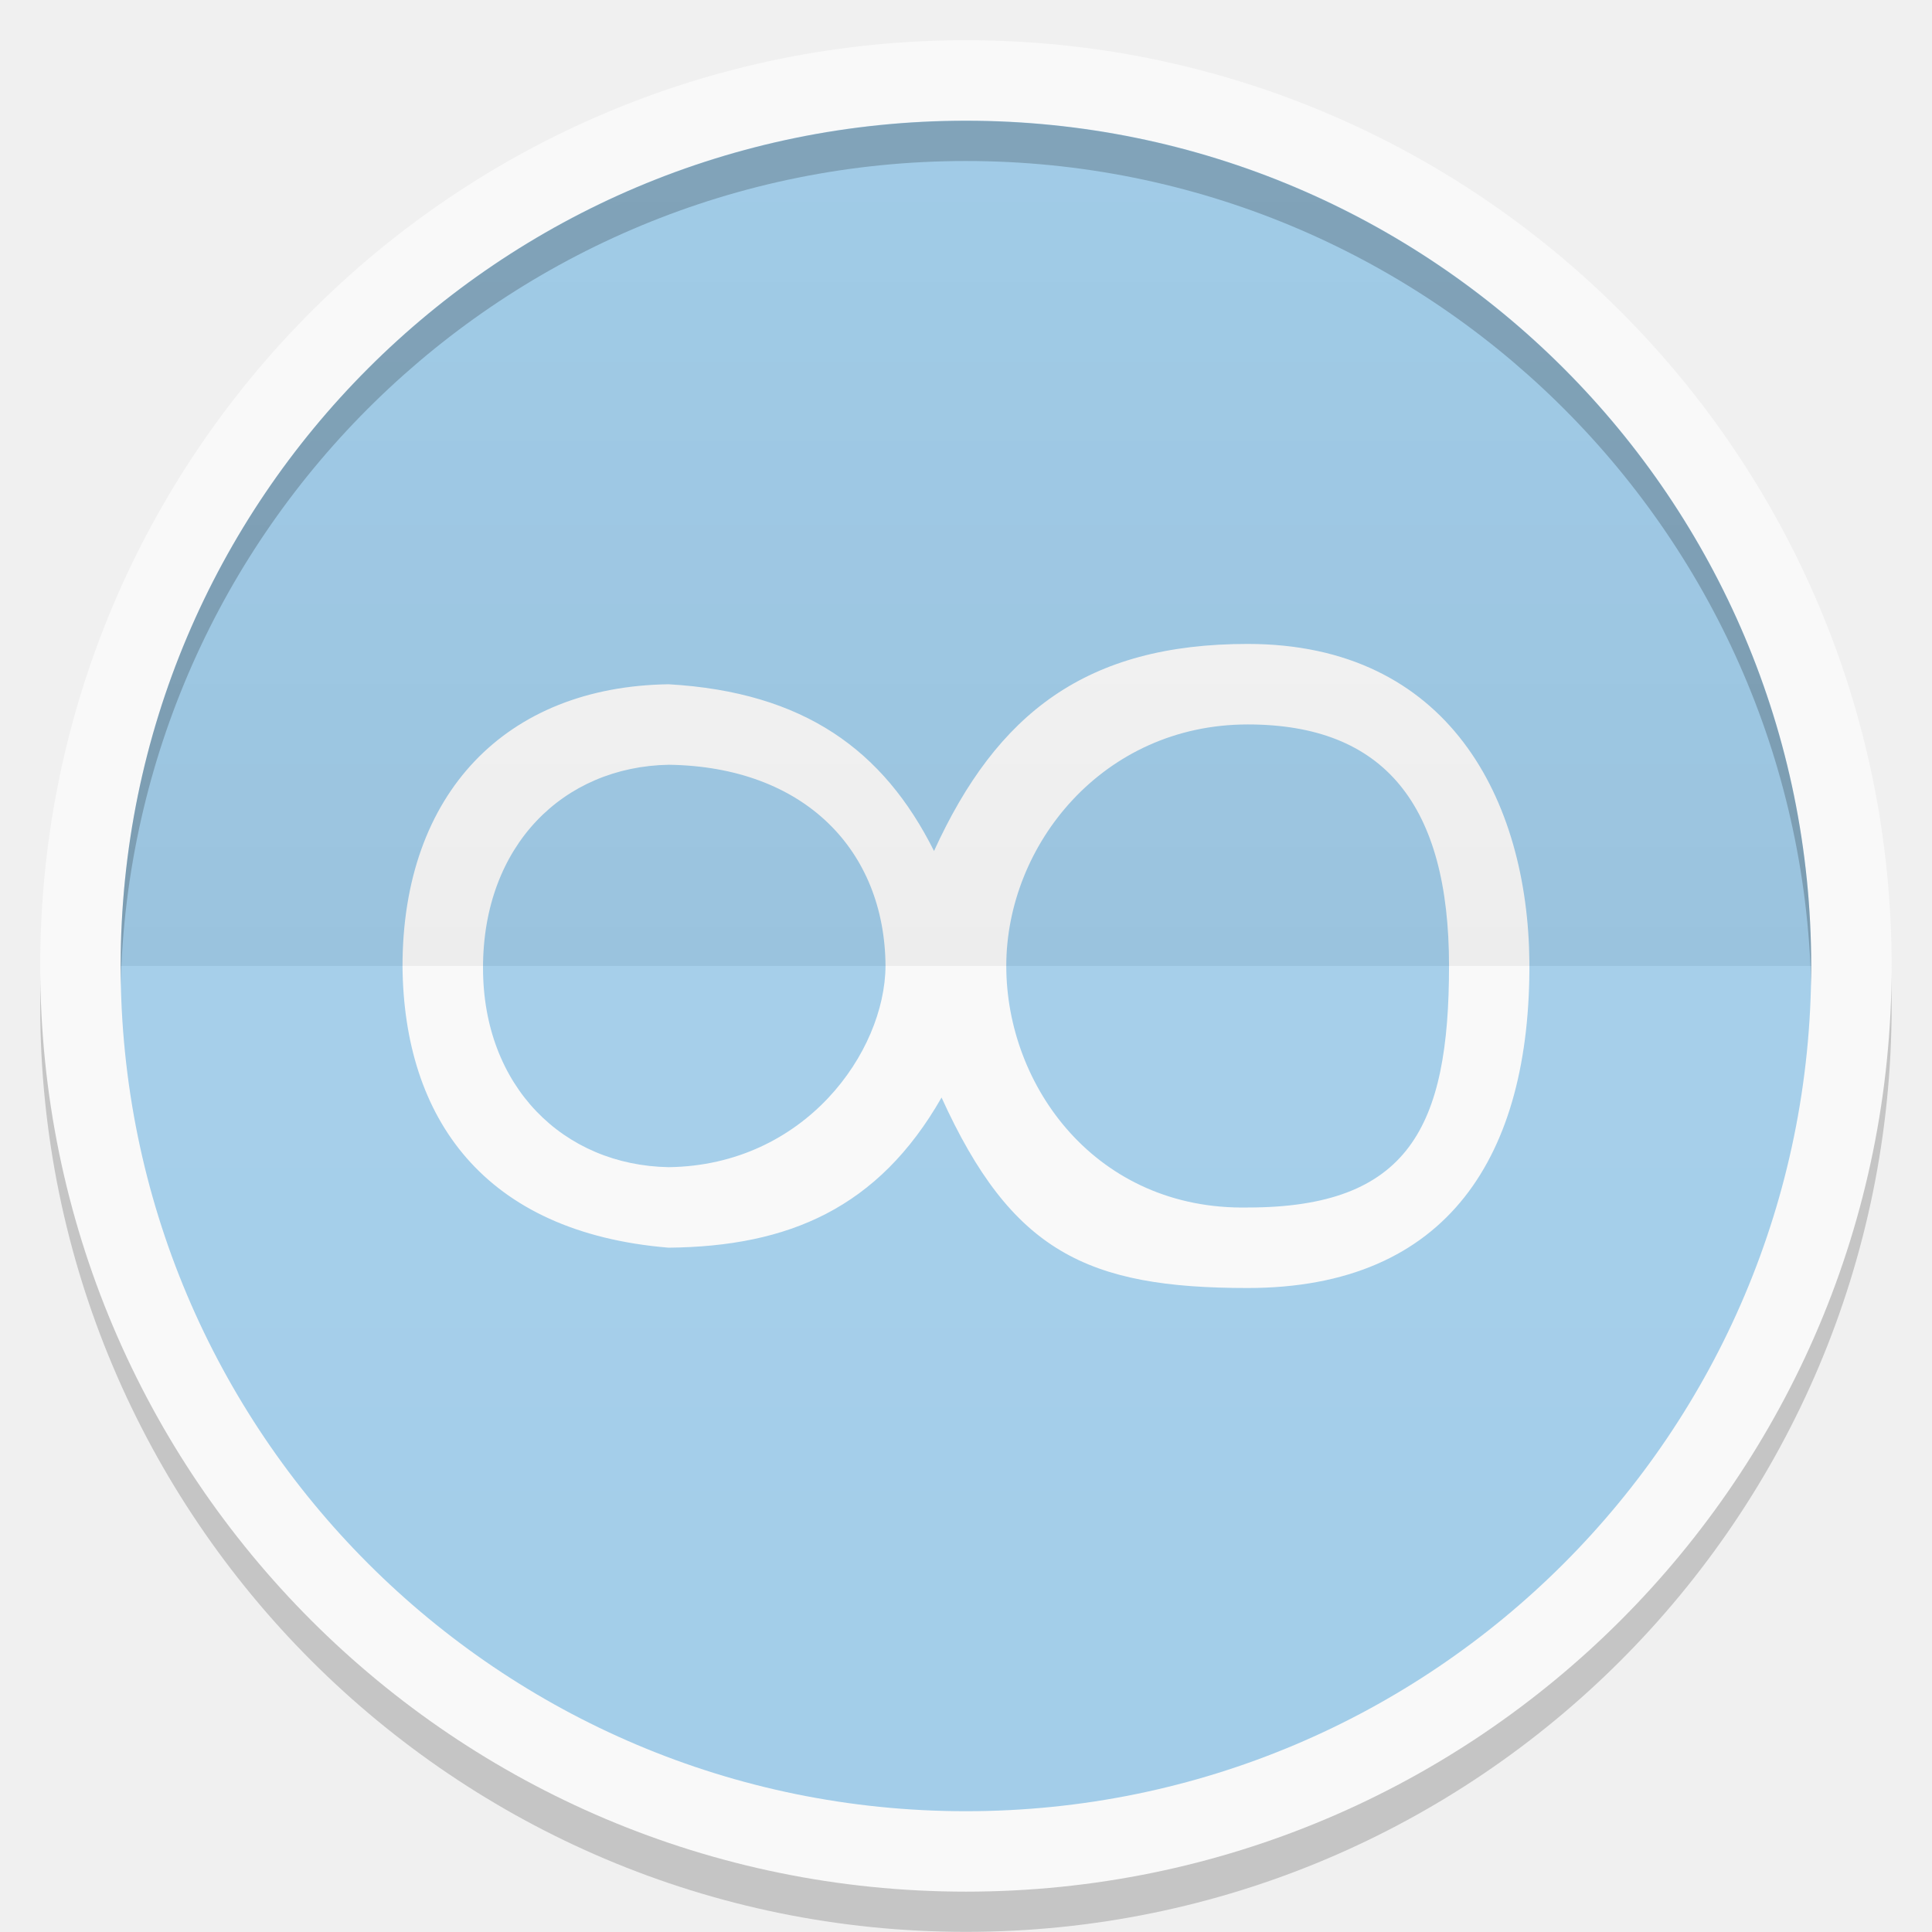
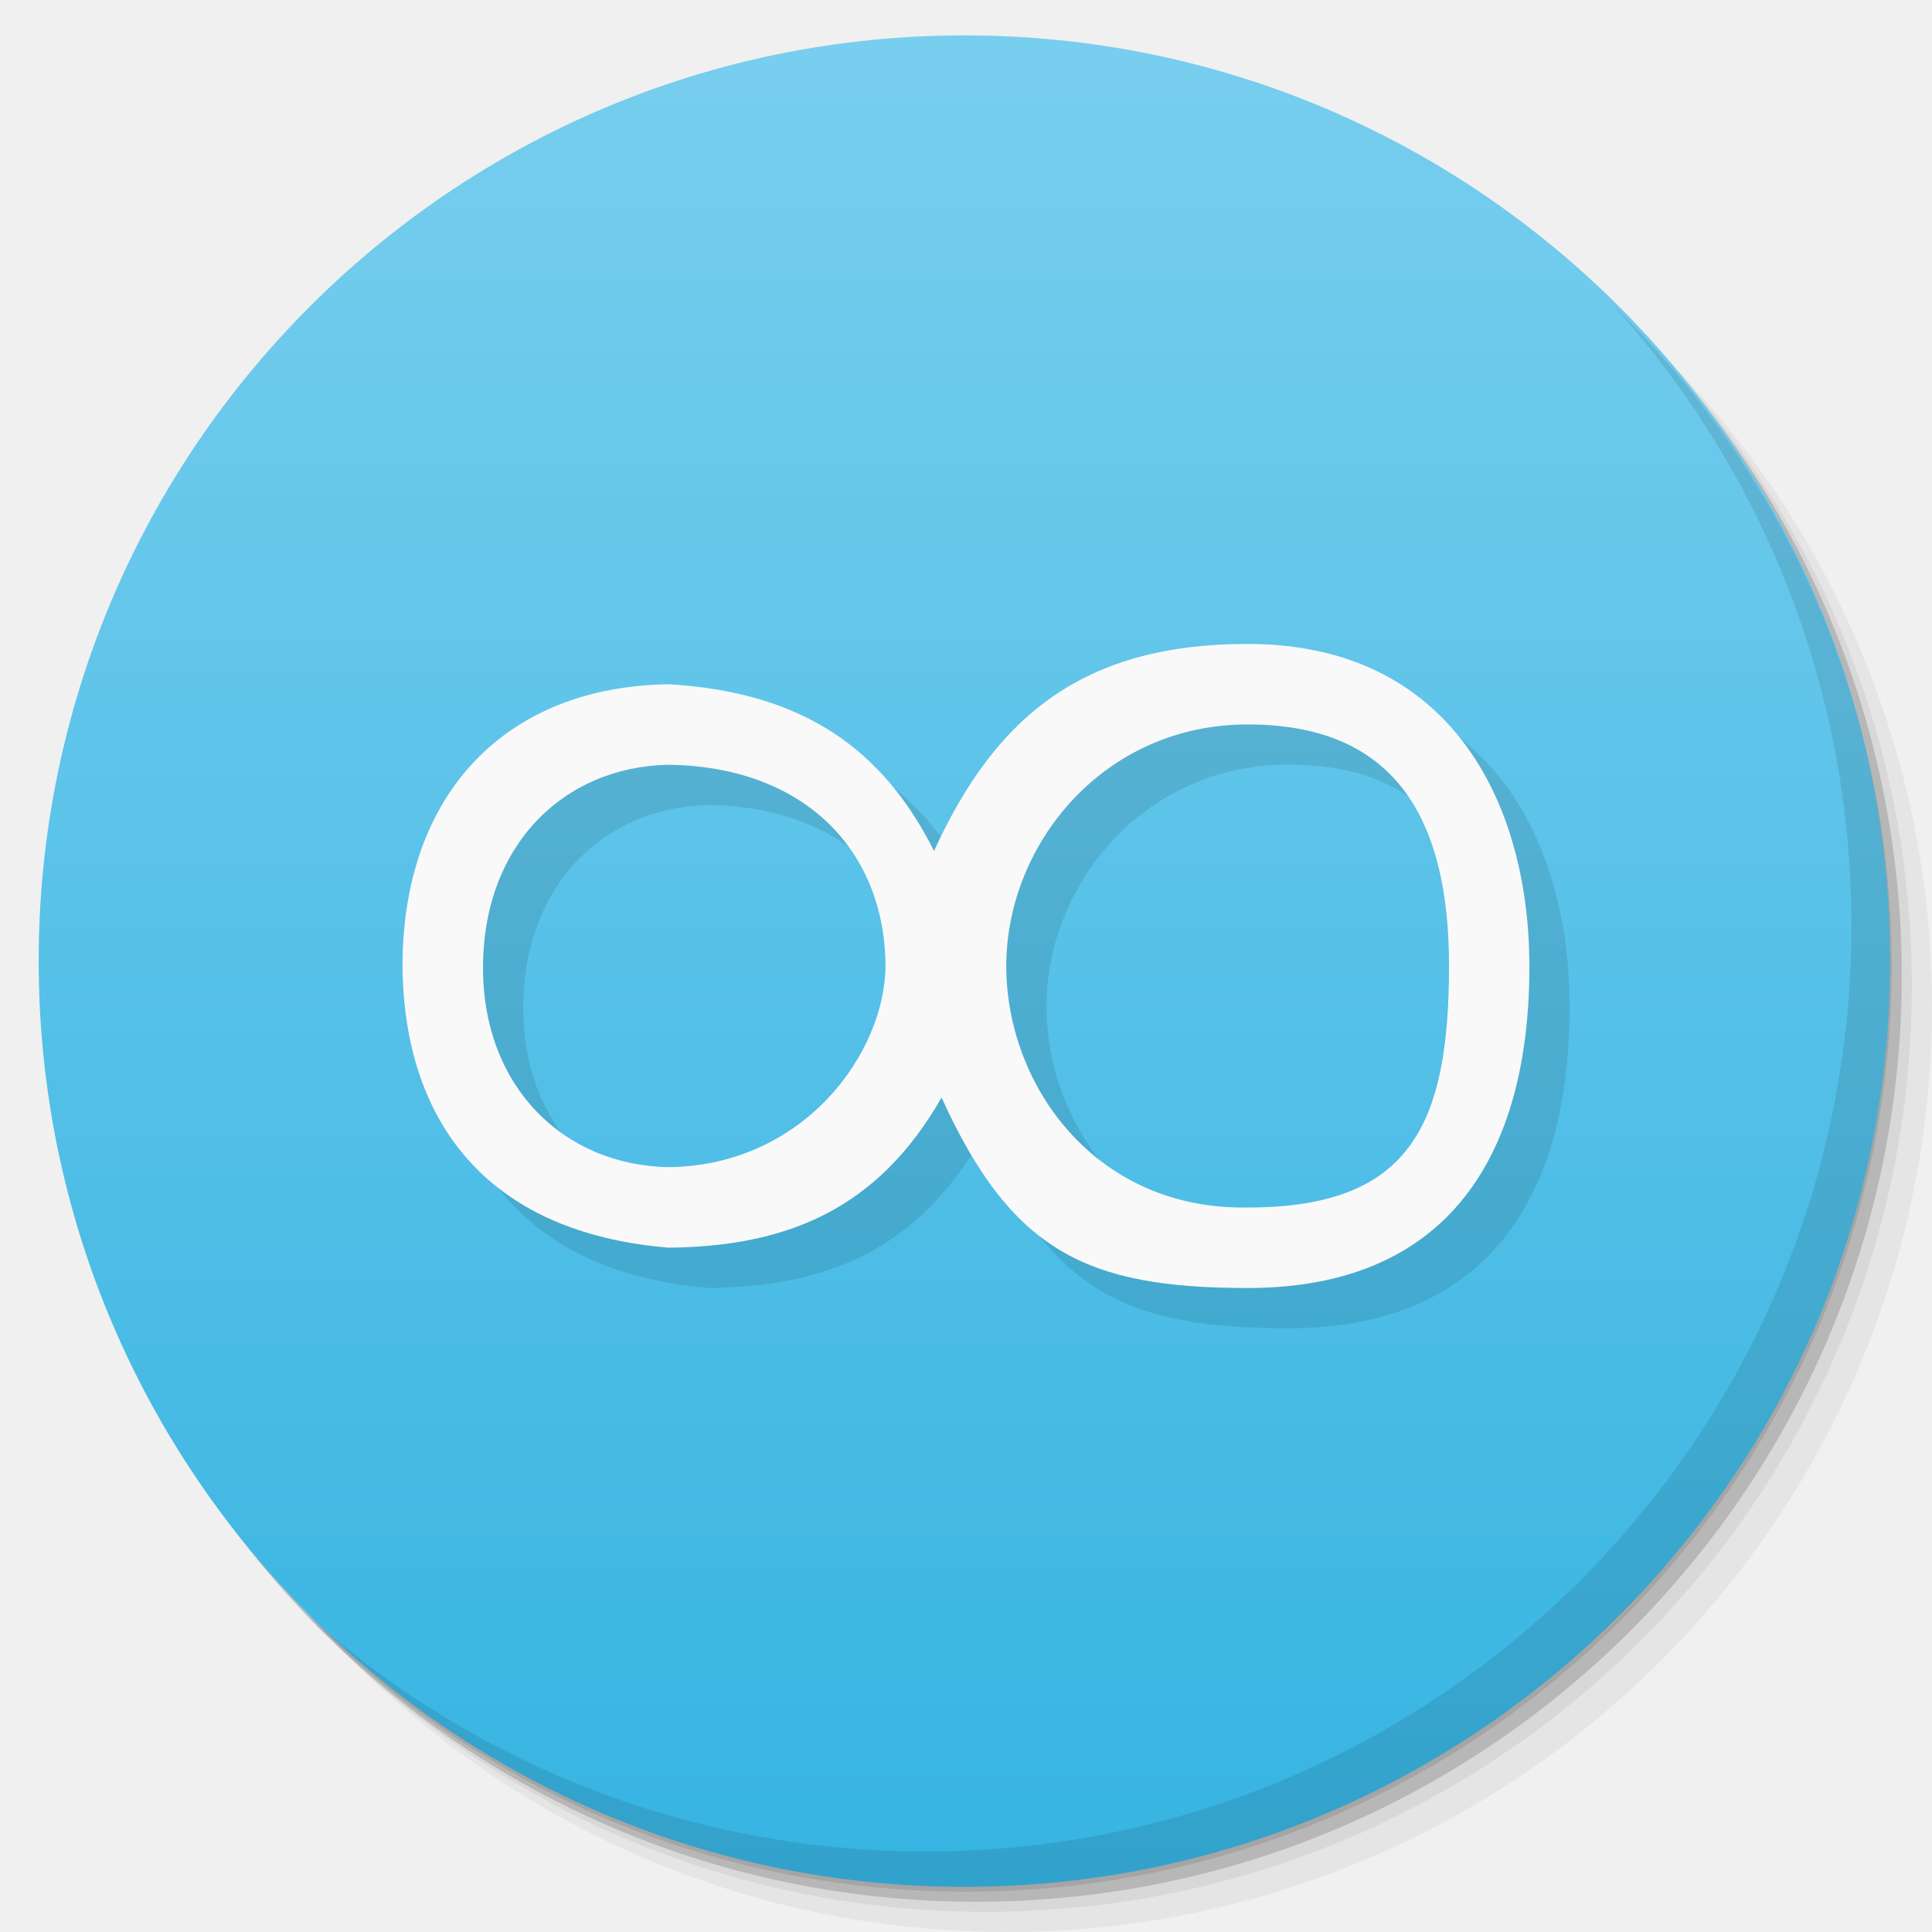
- <svg xmlns="http://www.w3.org/2000/svg" xmlns:xlink="http://www.w3.org/1999/xlink" width="48" viewBox="0 0 13.547 13.547" height="48">
-   <defs>
-     <clipPath>
-       <path d="M 92.311,355.545 L 479.511,355.545 L 479.511,68.185 L 92.311,68.185 L 92.311,355.545 z" />
-     </clipPath>
-     <clipPath>
-       <path d="M 93.311,69.185 L 478.511,69.185 L 478.511,354.545 L 93.311,354.545 L 93.311,69.185 z" />
-     </clipPath>
-     <clipPath>
-       <path d="M 93.311,354.545 L 478.511,354.545 L 478.511,69.185 L 93.311,69.185 L 93.311,354.545 z" />
-     </clipPath>
-     <clipPath>
-       <path d="M 95.311,352.545 L 476.403,352.545 L 476.403,71.423 L 95.311,71.423 L 95.311,352.545 z" />
-     </clipPath>
-     <clipPath>
-       <rect height="96" x="-100" width="96" fill="#fff" />
-     </clipPath>
-     <clipPath>
-       <path d="M 54.1,12.5 12.9,54.7 C -2.7,70.3 23,69 32.3,74.9 36.6,77.7 18.5,81.3 22.2,85 c 3.6,3.7 21.7,7.1 25.3,10.7 3.6,3.7 -7.3,7.6 -3.7,11.3 3.5,3.7 11.9,0.2 13.4,8.6 1.1,6.2 15.4,3.1 21.8,-2.2 4,-3.4 -6.9,-3.4 -3.3,-7.1 9,-9.1 17,-4.1 20.3,-12.5 1.8,-4.5 -13.6,-7.7 -9.5,-10.6 9.8,-6.9 45.8,-10.4 29.2,-27 L 73,12.5 c -5.3,-5 -14,-5 -18.9,0 z m -9.9,64.7 c 0.9,0 30.8,4 19.3,7.1 -4.4,1.2 -24.6,-7.1 -19.3,-7.1 z m 57.2,16.6 c 0,2.1 16.3,3.3 15.4,-0.5 -1.3,-6.4 -13.6,-5.9 -15.4,0.5 z m -69.5,11.1 c 3.7,3.2 9.3,-0.7 11.1,-5.2 -3.6,-4.7 -16.9,0.3 -11.1,5.2 z m 67.5,-6.7 c -4.6,4.2 0.8,8.6 5.3,5.7 1.2,-0.8 -0.1,-4.7 -5.3,-5.7 z" />
-     </clipPath>
-     <clipPath>
-       <rect height="84" rx="6" y="6" x="6" width="84" fill="#fff" />
-     </clipPath>
-     <clipPath>
-       <rect height="20" rx="2" y="1" x="1" width="20" fill="#fff" fill-rule="evenodd" />
-     </clipPath>
-     <clipPath>
-       <path d="M -670.14,51.863 L -114.616,405.003 L -257.111,510.326 L -514.221,-71.013 L -670.14,51.863 z" />
-     </clipPath>
-     <clipPath>
-       <rect height="96" x="-100" width="96" fill="#fff" />
-     </clipPath>
-     <clipPath>
-       <rect height="84" rx="6" y="6" x="6" width="84" fill="#fff" />
-     </clipPath>
-     <clipPath>
-       <rect height="20" rx="2" y="1" x="1" width="20" fill="#fff" fill-rule="evenodd" />
-     </clipPath>
-     <linearGradient xlink:href="#1" id="0" gradientUnits="userSpaceOnUse" y1="24" x2="0" y2="48" gradientTransform="matrix(0.2822222,0,0,0.2822222,6.7399158e-7,-6.3183333e-6)" />
+ <svg xmlns="http://www.w3.org/2000/svg" xmlns:xlink="http://www.w3.org/1999/xlink" width="48" viewBox="0 0 13.547 13.547" height="48" id="svg2" version="1.1">
+   <defs id="defs4">
+     <linearGradient id="linearGradient4146">
+       <stop style="stop-color:#36b4e2;stop-opacity:1;" offset="0" id="stop4148" />
+       <stop style="stop-color:#78ceee;stop-opacity:1;" offset="1" id="stop4151" />
+     </linearGradient>
+     <linearGradient id="linearGradient4164">
+       <stop style="stop-color:#7047ae;stop-opacity:1;" offset="0" id="stop4166" />
+       <stop style="stop-color:#7950b8;stop-opacity:1;" offset="1" id="stop4168" />
+     </linearGradient>
+     <linearGradient id="linearGradient4185">
+       <stop style="stop-color:#68ac5e;stop-opacity:1;" offset="0" id="stop4187" />
+       <stop style="stop-color:#74b36b;stop-opacity:1;" offset="1" id="stop4189" />
+     </linearGradient>
+     <linearGradient id="linearGradient4148">
+       <stop style="stop-color:#6383a6;stop-opacity:1;" offset="0" id="stop4150" />
+       <stop style="stop-color:#6f8dad;stop-opacity:1;" offset="1" id="stop4152" />
+     </linearGradient>
+     <linearGradient id="linearGradient4115">
+       <stop style="stop-color:#9168b0;stop-opacity:1;" offset="0" id="stop4117" />
+       <stop style="stop-color:#9b75b7;stop-opacity:1;" offset="1" id="stop4119" />
+     </linearGradient>
+     <linearGradient id="linearGradient4111">
+       <stop style="stop-color:#00abec;stop-opacity:1;" offset="0" id="stop4114" />
+       <stop style="stop-color:#01b9ff;stop-opacity:1;" offset="1" id="stop4116" />
+     </linearGradient>
+     <linearGradient id="linearGradient4109">
+       <stop style="stop-color:#515f7c;stop-opacity:1;" offset="0" id="stop4111" />
+       <stop style="stop-color:#596887;stop-opacity:1;" offset="1" id="stop4113" />
+     </linearGradient>
+     <linearGradient id="linearGradient4094">
+       <stop style="stop-color:#f8620f;stop-opacity:1;" offset="0" id="stop4096" />
+       <stop style="stop-color:#f96f23;stop-opacity:1;" offset="1" id="stop4098" />
+     </linearGradient>
+     <linearGradient id="linearGradient4084">
+       <stop style="stop-color:#07aeed;stop-opacity:1;" offset="0" id="stop4086" />
+       <stop style="stop-color:#10b8f8;stop-opacity:1;" offset="1" id="stop4088" />
+     </linearGradient>
+     <linearGradient id="linearGradient4091">
+       <stop style="stop-color:#294e88;stop-opacity:1;" offset="0" id="stop4093" />
+       <stop style="stop-color:#2d5697;stop-opacity:1;" offset="1" id="stop4095" />
+     </linearGradient>
+     <linearGradient id="linearGradient4097">
+       <stop style="stop-color:#84c87e;stop-opacity:1;" offset="0" id="stop4099" />
+       <stop style="stop-color:#91ce8c;stop-opacity:1;" offset="1" id="stop4101" />
+     </linearGradient>
+     <linearGradient id="linearGradient4101">
+       <stop style="stop-color:#90dd78;stop-opacity:1;" offset="0" id="stop4103" />
+       <stop style="stop-color:#9de187;stop-opacity:1;" offset="1" id="stop4105" />
+     </linearGradient>
+     <linearGradient id="linearGradient4138">
+       <stop style="stop-color:#3e9ade;stop-opacity:1;" offset="0" id="stop4140" />
+       <stop style="stop-color:#2d91db;stop-opacity:1;" offset="1" id="stop4142" />
+     </linearGradient>
+     <linearGradient id="linearGradient4054">
+       <stop style="stop-color:#108ed5;stop-opacity:1;" offset="0" id="stop4056" />
+       <stop style="stop-color:#129ae6;stop-opacity:1;" offset="1" id="stop4058" />
+     </linearGradient>
+     <linearGradient id="linearGradient4043">
+       <stop style="stop-color:#324f6d;stop-opacity:1;" offset="0" id="stop4045" />
+       <stop style="stop-color:#38597c;stop-opacity:1;" offset="1" id="stop4047" />
+     </linearGradient>
+     <linearGradient id="linearGradient4027">
+       <stop style="stop-color:#4079b0;stop-opacity:1;" offset="0" id="stop4031" />
+       <stop style="stop-color:#4883bc;stop-opacity:1;" offset="1" id="stop4033" />
+     </linearGradient>
+     <linearGradient id="linearGradient4019">
+       <stop style="stop-color:#dddddd;stop-opacity:1;" offset="0" id="stop4021" />
+       <stop style="stop-color:#e7e7e7;stop-opacity:1;" offset="1" id="stop4024" />
+     </linearGradient>
+     <linearGradient id="linearGradient3999">
+       <stop style="stop-color:#7283a0;stop-opacity:1;" offset="0" id="stop4001" />
+       <stop style="stop-color:#7e8da8;stop-opacity:1;" offset="1" id="stop4003" />
+     </linearGradient>
+     <linearGradient id="linearGradient4026">
+       <stop style="stop-color:#7f92b2;stop-opacity:1;" offset="0" id="stop4028" />
+       <stop style="stop-color:#8b9cb9;stop-opacity:1;" offset="1" id="stop4030" />
+     </linearGradient>
+     <linearGradient id="linearGradient4021">
+       <stop style="stop-color:#d66b1e;stop-opacity:1;" offset="0" id="stop4023" />
+       <stop style="stop-color:#e17527;stop-opacity:1;" offset="1" id="stop4025" />
+     </linearGradient>
+     <linearGradient id="linearGradient4025">
+       <stop style="stop-color:#c70103;stop-opacity:1;" offset="0" id="stop4027" />
+       <stop style="stop-color:#db0103;stop-opacity:1;" offset="1" id="stop4029" />
+     </linearGradient>
+     <linearGradient id="linearGradient3969">
+       <stop style="stop-color:#ab002d;stop-opacity:1;" offset="0" id="stop3971" />
+       <stop style="stop-color:#c00033;stop-opacity:1;" offset="1" id="stop3973" />
+     </linearGradient>
+     <linearGradient id="linearGradient3944">
+       <stop style="stop-color:#ea635d;stop-opacity:1;" offset="0" id="stop3946" />
+       <stop style="stop-color:#f96963;stop-opacity:1;" offset="1" id="stop3948" />
+     </linearGradient>
+     <linearGradient id="0">
+       <stop stop-color="#198ba6" id="stop7" />
+       <stop offset="1" stop-color="#42c9e7" id="stop9" />
+     </linearGradient>
+     <clipPath id="clipPath11">
+       <path d="m 489.217,197.275 c -2.603,0 -3.953,-1.367 -3.953,-3.971 l 0,0 0,-1.034 c 0,-2.604 1.35,-3.971 3.953,-3.971 l 0,0 1.035,0 c 2.62,0 3.97,1.367 3.97,3.971 l 0,0 0,1.034 c 0,2.604 -1.35,3.971 -3.97,3.971 l 0,0 -1.035,0 z" id="path13" />
+     </clipPath>
    <linearGradient id="1">
-       <stop stop-color="#ffffff" />
-       <stop offset="1" stop-color="#ffffff" stop-opacity="0" />
-     </linearGradient>
-     <linearGradient xlink:href="#3" id="2" y1="24" x2="0" y2="48" gradientUnits="userSpaceOnUse" gradientTransform="matrix(-0.2822222,0,0,-0.2822222,13.54666,13.54667)" />
-     <linearGradient id="3">
-       <stop />
-       <stop offset="1" stop-opacity="0" />
-     </linearGradient>
+       <stop stop-color="#620000" id="stop16" offset="0" style="stop-color:#f96963;stop-opacity:1;" />
+       <stop offset="1" stop-color="#dd0f0f" id="stop18" style="stop-color:#f96963;stop-opacity:1;" />
+     </linearGradient>
+     <clipPath id="clipPath20">
+       <rect y="223" x="307" height="42" width="42" transform="matrix(0,1,-1,0,0,0)" fill="url(#2)" color="#bebebe" rx="9" id="rect22" />
+     </clipPath>
+     <linearGradient xlink:href="#1" id="2" gradientUnits="userSpaceOnUse" gradientTransform="matrix(0.175,0,0,0.175,302.8,216)" y1="280" x2="0" y2="40" />
+     <clipPath id="clipPath25">
+       <rect y="85" x="433" height="22" width="22" fill="url(#3)" color="#bebebe" rx="4" id="rect27" />
+     </clipPath>
+     <linearGradient xlink:href="#1" id="3" gradientUnits="userSpaceOnUse" gradientTransform="matrix(0.0875,0,0,0.0875,430.9,81.5)" y1="291.43" x2="0" y2="40" />
+     <clipPath id="clipPath30">
+       <rect width="30" height="30" x="433" y="37" fill="url(#4)" color="#bebebe" rx="6" id="rect32" />
+     </clipPath>
+     <linearGradient xlink:href="#1" id="4" gradientUnits="userSpaceOnUse" gradientTransform="matrix(0.1193182,0,0,0.1193182,430.1364,32.22727)" y1="291.43" x2="0" y2="40" />
+     <clipPath id="clipPath35">
+       <rect width="16" height="16" x="304" y="212" transform="matrix(0,1,-1,0,0,0)" fill="url(#5)" color="#bebebe" rx="3" id="rect37" />
+     </clipPath>
+     <linearGradient xlink:href="#1" id="5" gradientUnits="userSpaceOnUse" gradientTransform="matrix(0.06666667,0,0,0.06666667,302.4,209.3333)" y1="280" x2="0" y2="40" />
+     <clipPath id="clipPath40">
+       <rect y="46" x="34" height="220" width="220" fill="url(#6)" color="#bebebe" rx="50" id="rect42" />
+     </clipPath>
+     <linearGradient xlink:href="#1" id="6" gradientUnits="userSpaceOnUse" gradientTransform="translate(0,-4)" y1="280" x2="0" y2="40" />
+     <clipPath id="clipPath45">
+       <rect y="142" x="290" height="60" width="60" fill="url(#7)" color="#bebebe" rx="12.5" id="rect47" />
+     </clipPath>
+     <linearGradient xlink:href="#1" id="7" gradientUnits="userSpaceOnUse" y1="204" x2="0" y2="140" />
+     <clipPath id="clipPath50">
+       <rect width="88" height="88" x="292" y="32" fill="url(#8)" color="#bebebe" rx="18" id="rect52" />
+     </clipPath>
+     <linearGradient xlink:href="#1" id="8" gradientUnits="userSpaceOnUse" y1="124" x2="0" y2="28" />
+     <clipPath id="clipPath55">
+       <rect y="101" x="417" height="22" width="22" fill="url(#9)" color="#bebebe" rx="5" id="rect57" />
+     </clipPath>
+     <linearGradient xlink:href="#1" id="9" gradientUnits="userSpaceOnUse" gradientTransform="matrix(0.0875,0,0,0.0875,414.9,97.5)" y1="302.86" x2="0" y2="28.571" />
+     <clipPath id="clipPath60">
+       <rect width="30" height="30" x="417" y="53" fill="url(#A)" color="#bebebe" rx="7" id="rect62" />
+     </clipPath>
+     <linearGradient xlink:href="#1" id="A" gradientUnits="userSpaceOnUse" gradientTransform="matrix(0.1193182,0,0,0.1193182,414.1364,48.22727)" y1="299.81" x2="0" y2="31.619" />
+     <use id="B" opacity="0.2" fill="#ffffff" xlink:href="#U" />
+     <clipPath id="clipPath66">
+       <use xlink:href="#B" transform="matrix(8,0,0,8,-2141.576,-54.42424)" id="use68" />
+     </clipPath>
+     <clipPath id="clipPath70">
+       <use xlink:href="#B" id="use72" />
+     </clipPath>
+     <use id="C" fill="none" xlink:href="#U" />
+     <clipPath id="clipPath75">
+       <use xlink:href="#C" id="use77" />
+     </clipPath>
+     <clipPath id="clipPath79">
+       <use transform="matrix(8,0,0,8,-2141.576,-54.42424)" xlink:href="#C" id="use81" />
+     </clipPath>
+     <use id="D" fill="none" xlink:href="#U" />
+     <clipPath id="clipPath84">
+       <use xlink:href="#D" id="use86" />
+     </clipPath>
+     <clipPath id="clipPath88">
+       <use transform="matrix(8,0,0,8,-2141.576,-54.42424)" xlink:href="#D" id="use90" />
+     </clipPath>
+     <use id="E" fill="none" xlink:href="#U" />
+     <clipPath id="clipPath93">
+       <use xlink:href="#E" id="use95" />
+     </clipPath>
+     <clipPath id="clipPath97">
+       <use transform="matrix(8,0,0,8,-2141.576,-54.42424)" xlink:href="#E" id="use99" />
+     </clipPath>
+     <use id="F" fill="none" xlink:href="#U" />
+     <clipPath id="clipPath102">
+       <use xlink:href="#F" id="use104" />
+     </clipPath>
+     <clipPath id="clipPath106">
+       <use transform="matrix(8,0,0,8,-2141.576,-54.42424)" xlink:href="#F" id="use108" />
+     </clipPath>
+     <use id="G" fill="none" xlink:href="#U" />
+     <clipPath id="clipPath111">
+       <use xlink:href="#G" id="use113" />
+     </clipPath>
+     <clipPath id="clipPath115">
+       <use transform="matrix(8,0,0,8,-2141.576,-54.42424)" xlink:href="#G" id="use117" />
+     </clipPath>
+     <use id="H" fill="none" xlink:href="#U" />
+     <clipPath id="clipPath120">
+       <use xlink:href="#H" id="use122" />
+     </clipPath>
+     <clipPath id="clipPath124">
+       <use transform="matrix(8,0,0,8,-2141.576,-54.42424)" xlink:href="#H" id="use126" />
+     </clipPath>
+     <use id="I" fill="none" xlink:href="#U" />
+     <clipPath id="clipPath129">
+       <use xlink:href="#I" id="use131" />
+     </clipPath>
+     <clipPath id="clipPath133">
+       <rect y="223" x="307" height="42" width="42" transform="matrix(0,1,-1,0,0,0)" fill="url(#2)" color="#bebebe" rx="9" id="rect135" />
+     </clipPath>
+     <clipPath id="clipPath137">
+       <rect y="85" x="433" height="22" width="22" fill="url(#3)" color="#bebebe" rx="4" id="rect139" />
+     </clipPath>
+     <clipPath id="clipPath141">
+       <rect width="30" height="30" x="433" y="37" fill="url(#4)" color="#bebebe" rx="6" id="rect143" />
+     </clipPath>
+     <clipPath id="clipPath145">
+       <rect width="16" height="16" x="304" y="212" transform="matrix(0,1,-1,0,0,0)" fill="url(#5)" color="#bebebe" rx="3" id="rect147" />
+     </clipPath>
+     <clipPath id="clipPath149">
+       <rect y="46" x="34" height="220" width="220" fill="url(#6)" color="#bebebe" rx="50" id="rect151" />
+     </clipPath>
+     <clipPath id="clipPath153">
+       <rect y="142" x="290" height="60" width="60" fill="url(#7)" color="#bebebe" rx="12.5" id="rect155" />
+     </clipPath>
+     <clipPath id="clipPath157">
+       <rect width="88" height="88" x="292" y="32" fill="url(#8)" color="#bebebe" rx="18" id="rect159" />
+     </clipPath>
+     <clipPath id="clipPath161">
+       <rect y="101" x="417" height="22" width="22" fill="url(#9)" color="#bebebe" rx="5" id="rect163" />
+     </clipPath>
+     <clipPath id="clipPath165">
+       <rect width="30" height="30" x="417" y="53" fill="url(#A)" color="#bebebe" rx="7" id="rect167" />
+     </clipPath>
+     <clipPath id="clipPath169">
+       <use transform="matrix(8,0,0,8,-2141.576,-54.42424)" xlink:href="#I" id="use171" />
+     </clipPath>
+     <use id="J" fill="none" xlink:href="#U" />
+     <clipPath id="clipPath174">
+       <use xlink:href="#J" id="use176" />
+     </clipPath>
+     <clipPath id="clipPath178">
+       <use transform="matrix(8,0,0,8,-2141.576,-54.42424)" xlink:href="#J" id="use180" />
+     </clipPath>
+     <use id="K" fill="none" xlink:href="#U" />
+     <clipPath id="clipPath183">
+       <use xlink:href="#K" id="use185" />
+     </clipPath>
+     <clipPath id="clipPath187">
+       <use transform="matrix(8,0,0,8,-2141.576,-54.42424)" xlink:href="#K" id="use189" />
+     </clipPath>
+     <use id="L" fill="none" xlink:href="#U" />
+     <clipPath id="clipPath192">
+       <use xlink:href="#L" id="use194" />
+     </clipPath>
+     <clipPath id="clipPath196">
+       <use transform="matrix(8,0,0,8,-2141.576,-54.42424)" xlink:href="#L" id="use198" />
+     </clipPath>
+     <use id="M" fill="none" xlink:href="#U" />
+     <clipPath id="clipPath201">
+       <use xlink:href="#M" id="use203" />
+     </clipPath>
+     <clipPath id="clipPath205">
+       <use transform="matrix(8,0,0,8,-2141.576,-54.42424)" xlink:href="#M" id="use207" />
+     </clipPath>
+     <use id="N" fill="none" xlink:href="#U" />
+     <clipPath id="clipPath210">
+       <use xlink:href="#N" id="use212" />
+     </clipPath>
+     <clipPath id="clipPath214">
+       <use transform="matrix(8,0,0,8,-2141.576,-54.42424)" xlink:href="#N" id="use216" />
+     </clipPath>
+     <use id="O" fill="none" xlink:href="#U" />
+     <clipPath id="clipPath219">
+       <use xlink:href="#O" id="use221" />
+     </clipPath>
+     <clipPath id="clipPath223">
+       <use transform="matrix(8,0,0,8,-2141.576,-54.42424)" xlink:href="#O" id="use225" />
+     </clipPath>
+     <clipPath id="clipPath227">
+       <path d="m 296,26 a 10,10 0 1 1 -20,0 10,10 0 1 1 20,0 z" id="path229" />
+     </clipPath>
+     <linearGradient gradientUnits="userSpaceOnUse" x2="0" y2="40" y1="280" xlink:href="#Q" id="P" gradientTransform="matrix(.175 0 0 .175 302.8 216)" />
+     <linearGradient id="Q">
+       <stop stop-color="#151515" id="stop233" />
+       <stop offset="1" stop-color="#222" id="stop235" />
+     </linearGradient>
+     <linearGradient gradientUnits="userSpaceOnUse" x2="0" y2="90" y1="230" xlink:href="#Q" id="R" gradientTransform="matrix(.375 0 0 .375 298 16)" />
+     <linearGradient gradientUnits="userSpaceOnUse" x2="0" y2="90" y1="230" xlink:href="#Q" id="S" gradientTransform="matrix(.25 0 0 .25 300 132)" />
+     <clipPath id="clipPath239">
+       <rect height="20" rx="4" y="78" x="434" width="20" color="#bebebe" id="rect241" />
+     </clipPath>
+     <clipPath id="clipPath243">
+       <rect height="22" rx="4" y="77" x="433" width="22" color="#bebebe" id="rect245" />
+     </clipPath>
+     <clipPath id="clipPath247">
+       <rect height="22" rx="5" y="77" x="433" width="22" color="#bebebe" id="rect249" />
+     </clipPath>
+     <clipPath id="clipPath251">
+       <rect height="30" rx="6" y="29" x="433" width="30" color="#bebebe" id="rect253" />
+     </clipPath>
+     <clipPath id="clipPath255">
+       <rect transform="matrix(0 -1 1 0 0 0)" height="60" rx="12.5" y="142" x="306" width="60" fill="url(#S)" color="#bebebe" id="rect257" />
+     </clipPath>
+     <clipPath id="clipPath259">
+       <rect height="90" rx="18.75" y="31" x="307" width="90" fill="url(#R)" color="#bebebe" id="rect261" />
+     </clipPath>
+     <clipPath id="clipPath263">
+       <rect height="30" rx="4" y="29" x="433" width="30" opacity="0.2" fill="#6d6d6d" color="#bebebe" id="rect265" />
+     </clipPath>
+     <clipPath id="clipPath267">
+       <rect height="22" rx="3" y="77" x="433" width="22" opacity="0.2" fill="#6d6d6d" color="#bebebe" id="rect269" />
+     </clipPath>
+     <clipPath id="clipPath271">
+       <path d="m 144,70 c -49.706,0 -90,40.294 -90,90 0,49.706 40.294,90 90,90 49.706,0 90,-40.294 90,-90 0,-49.706 -40.294,-90 -90,-90 z m 0,32.188 c 32.033,0 58,25.967 58,58 0,32.033 -25.967,58 -58,58 -32.033,0 -58,-25.967 -58,-58 0,-32.033 25.967,-58 58,-58 z" id="path273" />
+     </clipPath>
+     <clipPath id="clipPath275">
+       <path d="m 152,204 a 8,8 0 1 1 -16,0 8,8 0 1 1 16,0 z" id="path277" />
+     </clipPath>
+     <clipPath id="clipPath279">
+       <rect height="16" rx="3" y="116" x="432" width="16" color="#bebebe" id="rect281" />
+     </clipPath>
+     <clipPath id="clipPath283">
+       <path d="m 145,215 c 33.137,0 60,-26.863 60,-60 0,-33.137 -26.863,-60 -60,-60 -33.137,0 -60,26.863 -60,60 0,12.507 3.829,24.106 10.375,33.719 L 89,211 111.281,204.625 C 120.894,211.172 132.493,215 145,215 z" id="path285" />
+     </clipPath>
+     <clipPath id="clipPath287">
+       <path d="m 98.031,23.191 c -41.492,1.052 -74.844,35.068 -74.844,76.812 0,42.407 34.406,76.812 76.812,76.812 42.407,0 76.812,-34.406 76.812,-76.812 0,-42.407 -34.406,-76.812 -76.812,-76.812 -0.663,0 -1.31,-0.017 -1.969,0 z M 100,50.66 c 27.245,0 49.344,22.099 49.344,49.344 -1e-5,27.245 -22.099,49.344 -49.344,49.344 -27.245,-1e-5 -49.344,-22.099 -49.344,-49.344 0,-27.245 22.099,-49.344 49.344,-49.344 z" id="path289" />
+     </clipPath>
+     <clipPath id="clipPath291">
+       <rect height="16" rx="2" y="116" x="432" width="16" opacity="0.2" fill="#6d6d6d" color="#bebebe" id="rect293" />
+     </clipPath>
+     <clipPath id="clipPath295">
+       <rect height="240" rx="50" y="36" x="24" width="240" fill="#986767" color="#bebebe" id="rect297" />
+     </clipPath>
+     <clipPath id="clipPath299">
+       <rect transform="rotate(90)" height="42" rx="9" y="223" x="307" width="42" fill="url(#P)" color="#bebebe" id="rect301" />
+     </clipPath>
+     <linearGradient xlink:href="#0" id="T" gradientUnits="userSpaceOnUse" gradientTransform="matrix(1.210546,0,0,1.212299,-131.3481,-325.0735)" y1="279.1" x2="0" y2="268.33" />
+     <path id="U" d="m 296,26 a 10,10 0 1 1 -20,0 10,10 0 1 1 20,0 z" color="#000000" />
+     <linearGradient xlink:href="#W" id="V" y1="46.752" x2="0" y2="-24.433" gradientUnits="userSpaceOnUse" />
+     <linearGradient id="W">
+       <stop stop-color="#c7c7c7" id="stop307" />
+       <stop offset="1" stop-color="#dedede" id="stop309" />
+     </linearGradient>
+     <linearGradient xlink:href="#W" id="linearGradient3312" gradientUnits="userSpaceOnUse" y1="46.752" x2="0" y2="-24.433" gradientTransform="matrix(0.2363048,0,0,0.1863373,-11.35038,4.834975)" />
+     <linearGradient xlink:href="#W-1" id="linearGradient3312-3" gradientUnits="userSpaceOnUse" y1="46.752" x2="0" y2="-24.433" gradientTransform="matrix(0.2363048,0,0,0.1863373,-11.35038,4.834975)" />
+     <linearGradient id="W-1">
+       <stop stop-color="#c7c7c7" id="stop307-9" />
+       <stop offset="1" stop-color="#dedede" id="stop309-6" />
+     </linearGradient>
+     <linearGradient xlink:href="#1" id="linearGradient3938" x1="7.056" y1="13.264" x2="6.773" y2="0.282" gradientUnits="userSpaceOnUse" />
+     <linearGradient xlink:href="#linearGradient3944" id="linearGradient3990" gradientUnits="userSpaceOnUse" x1="-25.5" y1="15" x2="-25.5" y2="11" />
+     <linearGradient xlink:href="#linearGradient3944" id="linearGradient3992" gradientUnits="userSpaceOnUse" x1="-25.5" y1="15" x2="-25.5" y2="11" gradientTransform="matrix(15.33333,0,0,11.5,415,-125.5)" />
+     <linearGradient xlink:href="#linearGradient3944" id="linearGradient4001" gradientUnits="userSpaceOnUse" x1="-25.5" y1="15" x2="-25.5" y2="11" />
+     <linearGradient xlink:href="#linearGradient3944" id="linearGradient4008" gradientUnits="userSpaceOnUse" x1="-25.5" y1="15" x2="-25.5" y2="11" />
+     <linearGradient xlink:href="#linearGradient3944" id="linearGradient4013" gradientUnits="userSpaceOnUse" x1="-25.5" y1="15" x2="-25.5" y2="11" />
+     <linearGradient xlink:href="#linearGradient3944" id="linearGradient4015" gradientUnits="userSpaceOnUse" x1="-25.5" y1="15" x2="-25.5" y2="11" gradientTransform="matrix(15.33333,0,0,11.5,415,-125.5)" />
+     <linearGradient xlink:href="#linearGradient3944" id="linearGradient4022" gradientUnits="userSpaceOnUse" x1="-25.5" y1="15" x2="-25.5" y2="11" />
+     <linearGradient xlink:href="#linearGradient3944" id="linearGradient4024" gradientUnits="userSpaceOnUse" x1="-25.5" y1="15" x2="-25.5" y2="11" gradientTransform="matrix(15.33333,0,0,11.5,415,-125.5)" />
+     <linearGradient xlink:href="#linearGradient3944" id="linearGradient4031" gradientUnits="userSpaceOnUse" x1="-25.5" y1="15" x2="-25.5" y2="11" />
+     <linearGradient xlink:href="#linearGradient3944" id="linearGradient4036" gradientUnits="userSpaceOnUse" x1="-25.5" y1="15" x2="-25.5" y2="11" />
+     <linearGradient xlink:href="#linearGradient3798" id="linearGradient3804" x1="24" y1="47" x2="24" y2="1" gradientUnits="userSpaceOnUse" />
+     <linearGradient id="linearGradient3798">
+       <stop style="stop-color:#4c8ef2;stop-opacity:1;" offset="0" id="stop3800" />
+       <stop style="stop-color:#5f9af3;stop-opacity:1;" offset="1" id="stop3802" />
+     </linearGradient>
+     <linearGradient gradientTransform="matrix(0.2822222,0,0,0.2822222,-17.27378,1.581336)" y2="1" x2="24" y1="47" x1="24" gradientUnits="userSpaceOnUse" id="linearGradient3258" xlink:href="#linearGradient3798" />
+     <linearGradient xlink:href="#1-4" id="linearGradient3017" gradientUnits="userSpaceOnUse" gradientTransform="matrix(1.10525,0,0,1.10525,-134.2788,-295.7618)" y1="279.1" x2="0" y2="268.33" />
+     <linearGradient id="1-4">
+       <stop stop-color="#3c8610" id="stop8" />
+       <stop offset="1" stop-color="#54bc16" id="stop10" />
+     </linearGradient>
+     <linearGradient y2="268.33" x2="0" y1="279.1" gradientTransform="matrix(1.10525,0,0,1.10525,-150.5101,-295.4647)" gradientUnits="userSpaceOnUse" id="linearGradient3035" xlink:href="#1-4" />
+     <linearGradient xlink:href="#0-5" id="1-6" gradientUnits="userSpaceOnUse" gradientTransform="matrix(1.10525,0,0,1.10525,-151.4622,-297.8183)" y1="279.1" x2="0" y2="268.33" />
+     <linearGradient id="0-5">
+       <stop stop-color="#6b0118" id="stop7-3" />
+       <stop offset="1" stop-color="#ab002d" id="stop9-1" />
+     </linearGradient>
+     <linearGradient xlink:href="#1-9" id="0-3" gradientUnits="userSpaceOnUse" y1="24" x2="0" y2="48" gradientTransform="matrix(0.2822222,0,0,0.2822222,6.7399158e-7,-6.3183333e-6)" />
+     <linearGradient id="1-9">
+       <stop stop-color="#ffffff" id="stop56" />
+       <stop offset="1" stop-color="#ffffff" stop-opacity="0" id="stop58" />
+     </linearGradient>
+     <linearGradient xlink:href="#3-4" id="2-1" y1="24" x2="0" y2="48" gradientUnits="userSpaceOnUse" gradientTransform="matrix(-0.2822222,0,0,-0.2822222,13.54666,13.54667)" />
+     <linearGradient id="3-4">
+       <stop id="stop62" />
+       <stop offset="1" stop-opacity="0" id="stop64" />
+     </linearGradient>
+     <linearGradient xlink:href="#3-4" id="linearGradient3242" gradientUnits="userSpaceOnUse" gradientTransform="matrix(-0.2822222,0,0,-0.2822222,0.693593,13.35382)" y1="24" x2="0" y2="48" />
+     <linearGradient xlink:href="#1-9" id="linearGradient3245" gradientUnits="userSpaceOnUse" gradientTransform="matrix(0.2822222,0,0,0.2822222,-9.47525,5.281535)" y1="24" x2="0" y2="48" />
+     <linearGradient xlink:href="#0-2" id="1-0" gradientUnits="userSpaceOnUse" gradientTransform="matrix(1.10525,0,0,1.10525,-122.3348,-295.9974)" y1="279.1" x2="0" y2="268.33" />
+     <linearGradient id="0-2">
+       <stop stop-color="#ba080a" id="stop7-7" />
+       <stop offset="1" stop-color="#c70103" id="stop9-4" />
+     </linearGradient>
+     <linearGradient gradientTransform="matrix(1.10525,0,0,1.10525,-156.1291,-300.9365)" xlink:href="#linearGradient6881" id="linearGradient5390-7-4" y1="279.088" y2="268.363" gradientUnits="userSpaceOnUse" x2="0" />
+     <linearGradient id="linearGradient6881">
+       <stop offset="0" style="stop-color:#c45d13" id="stop347" />
+       <stop offset="1" style="stop-color:#ea7a2a" id="stop349" />
+     </linearGradient>
+     <clipPath id="clipPath4199" clipPathUnits="userSpaceOnUse">
+       <path style="opacity:0.5;fill:#ffffff" d="m 144,48 -23.594,55.062 -55.594,-22.25 22.25,55.594 L 32,160 l 55.062,23.594 -22.25,55.594 55.594,-22.25 L 144,272 l 23.594,-55.062 55.594,22.25 -22.25,-55.594 L 256,160 200.938,136.406 223.188,80.812 167.594,103.062 144,48 z m -23.188,56 46.375,0 32.812,32.812 0,46.375 L 167.188,216 120.812,216 88,183.188 88,136.812 120.812,104 z" id="path121" />
+     </clipPath>
+     <linearGradient xlink:href="#linearGradient4460" id="linearGradient3000" gradientUnits="userSpaceOnUse" gradientTransform="matrix(1.10525,0,0,1.10525,-134.2787,-295.7618)" y1="279.096" x2="0" y2="268.33" />
+     <linearGradient id="linearGradient4460">
+       <stop offset="0" style="stop-color:#dbdbdb" id="stop7-38" />
+       <stop offset="1" style="stop-color:#f9f9f9" id="stop9-17" />
+     </linearGradient>
+     <linearGradient y2="268.33" x2="0" y1="279.096" gradientTransform="matrix(1.10525,0,0,1.10525,-152.7939,-297.2773)" gradientUnits="userSpaceOnUse" id="linearGradient3019" xlink:href="#linearGradient4460" />
+     <linearGradient gradientTransform="matrix(1.10528,0,0,1.10528,-148.2947,-295.9253)" xlink:href="#9-1" id="3-9" y1="279.09" y2="268.36" gradientUnits="userSpaceOnUse" x2="0" />
+     <linearGradient id="9-1">
+       <stop stop-color="#336799" id="stop234" />
+       <stop offset="1" stop-color="#4d8bc7" id="stop236" />
+     </linearGradient>
+     <linearGradient xlink:href="#4-9" id="5-8" gradientUnits="userSpaceOnUse" gradientTransform="matrix(3.91624,0,0,3.91624,-475.79,-43.61117)" y1="279.1" x2="0" y2="268.33" />
+     <linearGradient id="4-9">
+       <stop stop-color="#294059" id="stop81" />
+       <stop offset="1" stop-color="#3c5e82" id="stop83" />
+     </linearGradient>
+     <linearGradient xlink:href="#4-9" id="linearGradient3268" gradientUnits="userSpaceOnUse" gradientTransform="matrix(1.10525,0,0,1.10525,-117.2133,-295.5299)" y1="279.1" x2="0" y2="268.33" />
+     <linearGradient xlink:href="#0-57" id="1-5" gradientUnits="userSpaceOnUse" gradientTransform="matrix(1.10525,0,0,1.10525,-134.2785,-295.7614)" y1="279.1" x2="0" y2="268.33" />
+     <linearGradient id="0-57">
+       <stop stop-color="#1584d4" id="stop7-9" />
+       <stop offset="1" stop-color="#0a99d6" id="stop9-8" />
+     </linearGradient>
+     <linearGradient xlink:href="#0-57" id="linearGradient3279" gradientUnits="userSpaceOnUse" gradientTransform="matrix(1.10525,0,0,1.10525,-134.2785,-295.7614)" y1="279.1" x2="0" y2="268.33" />
+     <linearGradient xlink:href="#0-57" id="linearGradient3283" gradientUnits="userSpaceOnUse" gradientTransform="matrix(1.10525,0,0,1.10525,-118.0698,-294.5424)" y1="279.1" x2="0" y2="268.33" />
+     <linearGradient gradientTransform="matrix(1.10525,0,0,1.10525,-134.2787,-295.7618)" xlink:href="#3-8" id="0-1" y1="279.1" y2="268.33" gradientUnits="userSpaceOnUse" x2="0" />
+     <linearGradient id="3-8">
+       <stop stop-color="#10a7ce" id="stop74" />
+       <stop offset="1" stop-color="#1ac8ef" id="stop76" />
+     </linearGradient>
+     <linearGradient y2="268.33" x2="0" y1="279.1" gradientTransform="matrix(1.10525,0,0,1.10525,-134.2787,-295.7618)" gradientUnits="userSpaceOnUse" id="linearGradient3164" xlink:href="#3-8" />
+     <linearGradient xlink:href="#3-8" id="linearGradient3340" gradientUnits="userSpaceOnUse" gradientTransform="matrix(1.10525,0,0,1.10525,-131.553,-293.0358)" y1="279.1" x2="0" y2="268.33" />
+     <linearGradient xlink:href="#1-50" id="0-22" gradientUnits="userSpaceOnUse" y1="24" x2="0" y2="48" gradientTransform="matrix(0.2822222,0,0,0.2822222,6.7399158e-7,-6.3183333e-6)" />
+     <linearGradient id="1-50">
+       <stop stop-color="#ffffff" id="stop56-2" />
+       <stop offset="1" stop-color="#ffffff" stop-opacity="0" id="stop58-2" />
+     </linearGradient>
+     <linearGradient xlink:href="#3-6" id="2-5" y1="24" x2="0" y2="48" gradientUnits="userSpaceOnUse" gradientTransform="matrix(-0.2822222,0,0,-0.2822222,13.54666,13.54667)" />
+     <linearGradient id="3-6">
+       <stop id="stop62-6" />
+       <stop offset="1" stop-opacity="0" id="stop64-4" />
+     </linearGradient>
+     <linearGradient xlink:href="#3-6" id="linearGradient3323" gradientUnits="userSpaceOnUse" gradientTransform="matrix(-0.2822222,0,0,-0.2822222,-2.65561,13.49403)" y1="24" x2="0" y2="48" />
+     <linearGradient xlink:href="#1-50" id="linearGradient3326" gradientUnits="userSpaceOnUse" gradientTransform="matrix(0.2822222,0,0,0.2822222,-16.16699,10.63653)" y1="24" x2="0" y2="48" />
+     <linearGradient gradientTransform="matrix(1.10525,0,0,1.10525,-134.2787,-295.7618)" xlink:href="#linearGradient4460-2" id="linearGradient3140" y1="279.096" y2="268.33" gradientUnits="userSpaceOnUse" x2="0" />
+     <linearGradient id="linearGradient4460-2">
+       <stop offset="0" style="stop-color:#01aaea" id="stop7-4" />
+       <stop offset="1" style="stop-color:#2ac4fe" id="stop9-9" />
+     </linearGradient>
+     <linearGradient y2="268.33" x2="0" y1="279.096" gradientTransform="matrix(1.10525,0,0,1.10525,-134.2787,-295.7618)" gradientUnits="userSpaceOnUse" id="linearGradient3017-8" xlink:href="#linearGradient4460-2" />
+     <linearGradient xlink:href="#0-50" id="1-2" gradientUnits="userSpaceOnUse" gradientTransform="matrix(1.10525,0,0,1.10525,-134.2787,-295.7618)" y1="279.1" x2="0" y2="268.33" />
+     <linearGradient id="0-50">
+       <stop stop-color="#f8310e" id="stop7-8" />
+       <stop offset="1" stop-color="#f79810" id="stop9-45" />
+     </linearGradient>
+     <linearGradient y2="268.33" x2="0" y1="279.1" gradientTransform="matrix(1.10525,0,0,1.10525,-149.0954,-296.8554)" gradientUnits="userSpaceOnUse" id="linearGradient3023" xlink:href="#0-50" />
+     <linearGradient gradientTransform="matrix(1.09524,0,0,1.09524,-133.0018,-9.56867)" xlink:href="#linearGradient4460-6" id="linearGradient4500" y1="279.096" y2="268.33" gradientUnits="userSpaceOnUse" x2="0" />
+     <linearGradient id="linearGradient4460-6">
+       <stop offset="0" style="stop-color:#82b206" id="stop16-3" />
+       <stop offset="1" style="stop-color:#b3d500" id="stop18-2" />
+     </linearGradient>
+     <clipPath id="clipPath182" clipPathUnits="userSpaceOnUse">
+       <path d="m 3369.85,3687.72 c -16.29,0 -32.8,4.21 -47.88,13.08 -274.98,161.5 -589.72,246.88 -910.21,246.88 -173.15,0 -344.61,-24.65 -509.62,-73.28 -50.25,-14.79 -102.87,13.93 -117.67,64.11 -14.77,50.2 13.93,102.88 64.12,117.66 182.42,53.74 371.89,80.99 563.17,80.99 354.19,0 702.15,-94.39 1006.18,-272.98 45.13,-26.5 60.22,-84.55 33.72,-129.68 -17.66,-30.05 -49.31,-46.78 -81.81,-46.78 z" id="path10" />
+     </clipPath>
+     <clipPath id="clipPath198" clipPathUnits="userSpaceOnUse">
+       <path d="m 3213.98,3344.37 c -15.44,0 -31.06,4.19 -45.1,12.98 -226.76,141.73 -488.58,216.65 -757.12,216.65 -149.2,0 -296.38,-22.94 -437.44,-68.2 -44.84,-14.35 -92.86,10.31 -107.25,55.16 -14.38,44.83 10.32,92.85 55.16,107.24 157.92,50.65 322.63,76.35 489.53,76.35 300.53,0 593.59,-83.89 847.49,-242.58 39.95,-24.97 52.07,-77.57 27.12,-117.51 -16.17,-25.86 -43.97,-40.09 -72.39,-40.09 z" id="path7" />
+     </clipPath>
+     <clipPath id="clipPath214-4" clipPathUnits="userSpaceOnUse">
+       <path d="m 3058.65,3002.27 c -14.89,0 -29.94,4.4 -43.13,13.52 -178.01,123.45 -386.8,188.7 -603.76,188.7 -125.5,0 -248.31,-21.67 -365,-64.43 -39.31,-14.41 -82.83,5.8 -97.24,45.1 -14.4,39.32 5.78,82.85 45.1,97.25 133.45,48.9 273.8,73.67 417.14,73.67 247.98,0 486.64,-74.6 690.13,-215.72 34.42,-23.85 42.95,-71.06 19.12,-105.45 -14.73,-21.23 -38.35,-32.64 -62.36,-32.64 z" id="path13-1" />
+     </clipPath>
+     <linearGradient xlink:href="#linearGradient4460-6" id="linearGradient3372" gradientUnits="userSpaceOnUse" gradientTransform="matrix(1.09524,0,0,1.09524,-133.0018,-9.56867)" y1="279.096" x2="0" y2="268.33" />
+     <linearGradient gradientTransform="matrix(1.10525,0,0,1.10525,-148.7262,-295.7837)" xlink:href="#A-0" id="5-3" y1="279.09" y2="268.36" gradientUnits="userSpaceOnUse" x2="0" />
+     <linearGradient id="A-0">
+       <stop stop-color="#404e6a" id="stop229" />
+       <stop offset="1" stop-color="#707f9d" id="stop231" />
+     </linearGradient>
+     <linearGradient xlink:href="#0-8" id="1-8" gradientUnits="userSpaceOnUse" gradientTransform="matrix(1.10525,0,0,1.10525,-148.9543,-295.021)" y1="279.1" x2="0" y2="268.33" />
+     <linearGradient id="0-8">
+       <stop stop-color="#7d529e" id="stop7-47" />
+       <stop offset="1" stop-color="#a780c5" id="stop9-95" />
+     </linearGradient>
+     <linearGradient gradientTransform="matrix(1.10525,0,0,1.10525,-151.7313,-294.3746)" xlink:href="#linearGradient6881-2" id="linearGradient5390-7-4-3" y1="279.088" y2="268.363" gradientUnits="userSpaceOnUse" x2="0" />
+     <linearGradient id="linearGradient6881-2">
+       <stop offset="0" style="stop-color:#54769b" id="stop348" />
+       <stop offset="1" style="stop-color:#7795b5" id="stop350" />
+     </linearGradient>
+     <linearGradient gradientTransform="translate(0,-1004.362)" y2="1047.36" x2="0" y1="1028.36" gradientUnits="userSpaceOnUse" id="0-0" xlink:href="#1-41" />
+     <linearGradient id="1-41">
+       <stop stop-color="#ffffff" id="stop44" />
+       <stop offset="1" stop-color="#ffffff" stop-opacity="0" id="stop46" />
+     </linearGradient>
+     <linearGradient xlink:href="#3-1" id="2-2" gradientUnits="userSpaceOnUse" y1="1028.36" x2="0" y2="1047.36" gradientTransform="matrix(1,0,0,-1,0,1052.362)" />
+     <linearGradient id="3-1">
+       <stop id="stop50" />
+       <stop offset="1" stop-opacity="0" id="stop52" />
+     </linearGradient>
+     <linearGradient gradientTransform="matrix(1.10525,0,0,1.10525,-134.2701,-295.7723)" xlink:href="#4-2" id="B-1" y1="279.09" y2="268.36" gradientUnits="userSpaceOnUse" x2="0" />
+     <linearGradient id="4-2">
+       <stop stop-color="#633b9f" id="stop205" />
+       <stop offset="1" stop-color="#8056c0" id="stop207" />
+     </linearGradient>
+     <linearGradient y2="268.36" x2="0" y1="279.09" gradientTransform="matrix(1.10525,0,0,1.10525,-119.94,-294.986)" gradientUnits="userSpaceOnUse" id="linearGradient3268-1" xlink:href="#4-2" />
+     <linearGradient xlink:href="#linearGradient4146" id="linearGradient4153" x1="-27" y1="13" x2="-24" y2="13" gradientUnits="userSpaceOnUse" />
  </defs>
-   <g>
-     <rect width="12.982" x="0.282" y="0.564" rx="6.491" height="12.982" opacity="0.18" fill-rule="evenodd" />
-     <rect height="12.982" rx="6.491" y="0.282" x="0.282" width="12.982" fill="#f9f9f9" fill-rule="evenodd" />
+   <g id="layer1">
+     <path style="opacity:0.05;fill:#000000;fill-opacity:1;stroke:none" d="M 25,2 C 12.297,2 2,12.297 2,25 2,31.367 4.601,37.117 8.781,41.281 12.866,44.994 18.296,47.25 24.25,47.25 c 12.703,0 23,-10.297 23,-23 0,-5.954 -2.256,-11.384 -5.969,-15.469 C 37.117,4.601 31.367,2 25,2 z M 41.281,8.781 C 45.136,12.894 47.5,18.419 47.5,24.5 c 0,12.703 -10.297,23 -23,23 C 18.419,47.5 12.894,45.136 8.781,41.281 12.941,45.425 18.665,48 25,48 37.703,48 48,37.703 48,25 48,18.665 45.425,12.941 41.281,8.781 z" transform="scale(0.2822222,0.2822222)" id="path3978" />
+     <path style="opacity:0.1;fill:#000000;fill-opacity:1;stroke:none" d="M 41.281,8.781 C 44.994,12.866 47.25,18.296 47.25,24.25 c 0,12.703 -10.297,23 -23,23 -5.954,0 -11.384,-2.256 -15.469,-5.969 C 12.894,45.136 18.419,47.5 24.5,47.5 c 12.703,0 23,-10.297 23,-23 0,-6.081 -2.364,-11.606 -6.219,-15.719 z" transform="scale(0.2822222,0.2822222)" id="path3976" />
+     <path transform="matrix(4.327407,0,0,3.245556,117.1928,-35.34833)" d="m -24,13 a 1.5,2 0 1 1 -3,0 1.5,2 0 1 1 3,0 z" id="path3952" style="opacity:0.2;fill:#000000;fill-opacity:1;stroke:none" />
  </g>
-   <g>
-     <path d="m 12.7,6.773 c 0,-3.273 -2.653,-5.927 -5.927,-5.927 -3.273,0 -5.927,2.654 -5.927,5.927 0,3.273 2.653,5.927 5.927,5.927 3.273,0 5.927,-2.653 5.927,-5.927 z" fill="#a2cde9" />
+   <g id="layer2">
+     <path style="fill:url(#linearGradient4153);fill-opacity:1;stroke:none" id="path3942" d="m -24,13 a 1.5,2 0 1 1 -3,0 1.5,2 0 1 1 3,0 z" transform="matrix(0,-4.327407,3.245556,0,-35.42992,-103.6097)" />
+     <path style="opacity:0.1;fill:#000000;fill-opacity:1;stroke:none" d="M 40.031 7.531 C 43.744 11.616 46 17.046 46 23 C 46 35.703 35.703 46 23 46 C 17.046 46 11.616 43.744 7.531 40.031 C 11.709 44.323 17.538 47 24 47 C 36.703 47 47 36.703 47 24 C 47 17.538 44.323 11.709 40.031 7.531 z " transform="scale(0.2822222,0.2822222)" id="path4027" />
  </g>
-   <g>
-     <g transform="matrix(0,-1.002709,0.997298,0,0,0)" fill="#f9f9f9">
-       <path d="m -6.758,2.83 c 1.212,1.322e-4 1.957,0.729 1.973,1.871 -0.055,0.953 -0.461,1.511 -1.166,1.866 0.966,0.443 1.448,1.073 1.448,2.205 0,1.415 -1.092,1.97 -2.223,1.981 -1.347,0.009 -2.281,-0.566 -2.281,-1.981 0,-1.132 0.256,-1.66 1.332,-2.152 C -8.448,6.176 -8.717,5.545 -8.725,4.701 -8.618,3.399 -7.817,2.84 -6.758,2.83 m -1.686,5.943 c 0,1.132 0.563,1.415 1.689,1.415 1.126,0 1.689,-0.454 1.689,-1.415 0,-1.02 -0.844,-1.698 -1.689,-1.698 -0.844,0 -1.709,0.636 -1.689,1.698 m 1.676,-5.377 c -0.831,0 -1.381,0.566 -1.394,1.306 0.013,0.958 0.805,1.52 1.407,1.524 0.805,-0.005 1.394,-0.566 1.407,-1.524 -0.013,-0.74 -0.563,-1.306 -1.42,-1.306" />
+   <g id="layer3">
+     <g id="g4144" transform="translate(0.2822225,0.2822222)" style="fill:#000000;fill-opacity:1;opacity:0.1">
+       <g id="g4146" transform="matrix(0,-1.002709,0.997298,0,0,0)" style="fill:#000000;fill-opacity:1">
+         <path id="path4148" d="m -6.758,2.83 c 1.212,1.322e-4 1.957,0.729 1.973,1.871 -0.055,0.953 -0.461,1.511 -1.166,1.866 0.966,0.443 1.448,1.073 1.448,2.205 0,1.415 -1.092,1.97 -2.223,1.981 -1.347,0.009 -2.281,-0.566 -2.281,-1.981 0,-1.132 0.256,-1.66 1.332,-2.152 C -8.448,6.176 -8.717,5.545 -8.725,4.701 -8.618,3.399 -7.817,2.84 -6.758,2.83 m -1.686,5.943 c 0,1.132 0.563,1.415 1.689,1.415 1.126,0 1.689,-0.454 1.689,-1.415 0,-1.02 -0.844,-1.698 -1.689,-1.698 -0.844,0 -1.709,0.636 -1.689,1.698 m 1.676,-5.377 c -0.831,0 -1.381,0.566 -1.394,1.306 0.013,0.958 0.805,1.52 1.407,1.524 0.805,-0.005 1.394,-0.566 1.407,-1.524 -0.013,-0.74 -0.563,-1.306 -1.42,-1.306" style="fill:#000000;fill-opacity:1" />
+       </g>
+     </g>
+     <g id="g76">
+       <g style="fill:#f9f9f9" transform="matrix(0,-1.002709,0.997298,0,0,0)" id="g78">
+         <path d="m -6.758,2.83 c 1.212,1.322e-4 1.957,0.729 1.973,1.871 -0.055,0.953 -0.461,1.511 -1.166,1.866 0.966,0.443 1.448,1.073 1.448,2.205 0,1.415 -1.092,1.97 -2.223,1.981 -1.347,0.009 -2.281,-0.566 -2.281,-1.981 0,-1.132 0.256,-1.66 1.332,-2.152 C -8.448,6.176 -8.717,5.545 -8.725,4.701 -8.618,3.399 -7.817,2.84 -6.758,2.83 m -1.686,5.943 c 0,1.132 0.563,1.415 1.689,1.415 1.126,0 1.689,-0.454 1.689,-1.415 0,-1.02 -0.844,-1.698 -1.689,-1.698 -0.844,0 -1.709,0.636 -1.689,1.698 m 1.676,-5.377 c -0.831,0 -1.381,0.566 -1.394,1.306 0.013,0.958 0.805,1.52 1.407,1.524 0.805,-0.005 1.394,-0.566 1.407,-1.524 -0.013,-0.74 -0.563,-1.306 -1.42,-1.306" id="path80" />
+       </g>
    </g>
  </g>
-   <g>
-     <path d="m 6.773,0.847 c -3.273,0 -5.927,2.653 -5.927,5.927 0,0.047 -0.001,0.095 0,0.141 0.074,-3.209 2.7,-5.786 5.927,-5.786 3.226,0 5.852,2.577 5.927,5.786 0.001,-0.046 0,-0.094 0,-0.141 0,-3.273 -2.654,-5.927 -5.927,-5.927 z" opacity="0.2" />
-     <path d="M 0.847,6.773 C 0.847,10.047 3.5,12.7 6.773,12.7 c 3.273,0 5.927,-2.653 5.927,-5.927 l -11.853,0 z" opacity="0.05" fill="url(#0)" />
-     <path d="m 12.7,6.773 c 0,-3.273 -2.653,-5.927 -5.927,-5.927 -3.273,0 -5.927,2.653 -5.927,5.927 l 11.853,0 z" opacity="0.05" fill="url(#2)" />
-   </g>
</svg>
